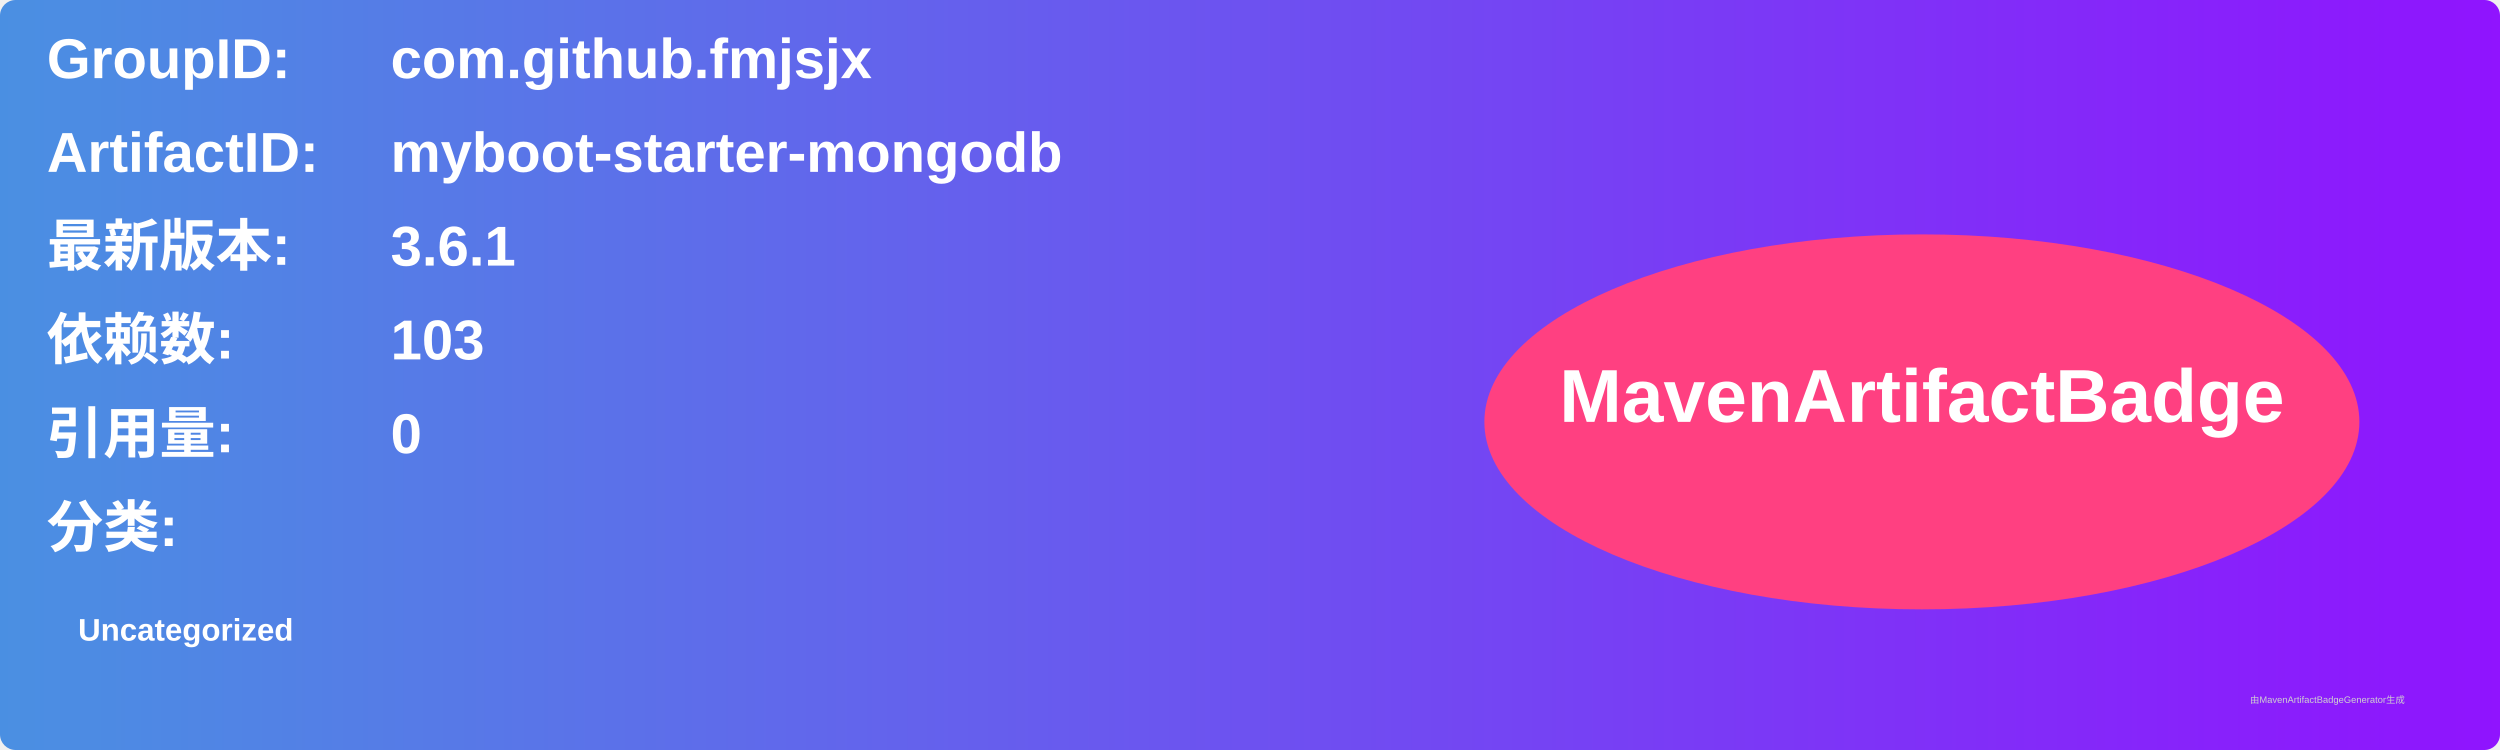
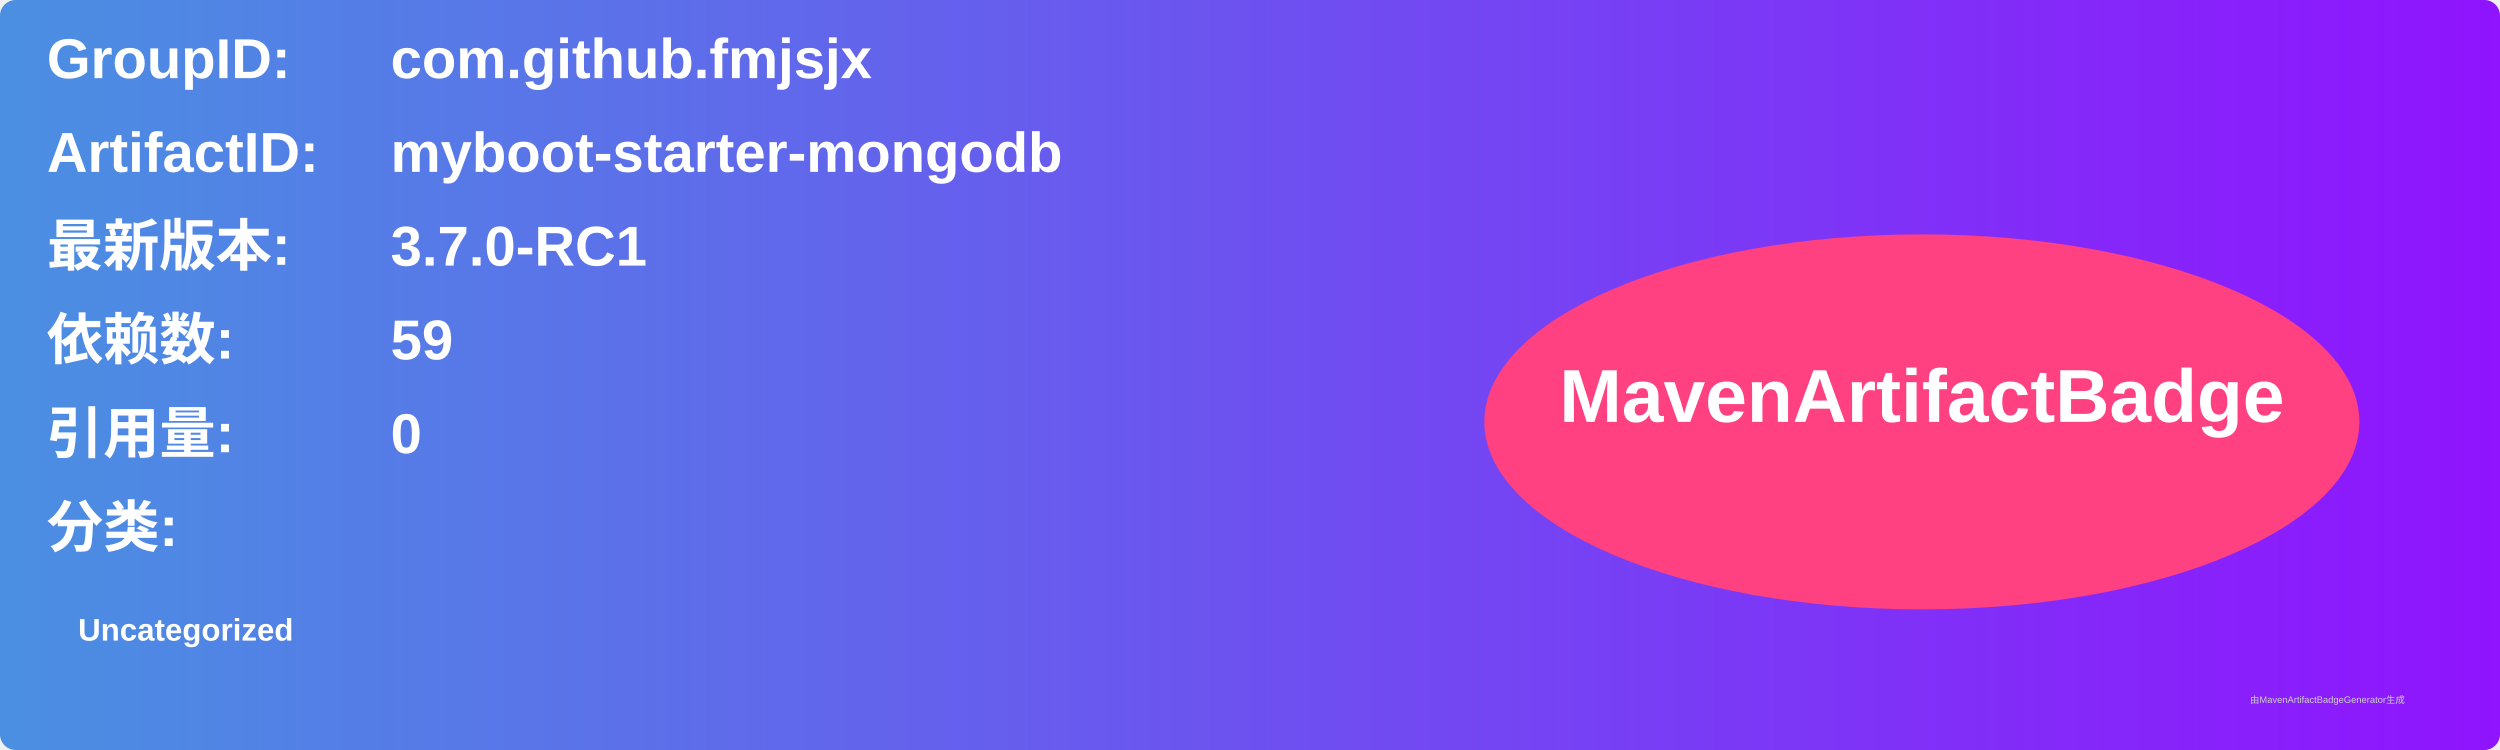
<svg xmlns="http://www.w3.org/2000/svg" width="800" height="240" viewBox="0 0 800 240">
  <linearGradient id="grad" x1="0%" y1="0%" x2="100%" y2="0%">
    <stop offset="0%" stop-color="#4a90e2" />
    <stop offset="100%" stop-color="#9013fe" />
  </linearGradient>
  <rect width="100%" height="100%" rx="5" ry="5" fill="url(#grad)" />
  <g transform="translate(15, 15)">
    <text x="0" y="10" font-family="Arial" font-size="18" fill="white" font-weight="bold" width="260">GroupID:</text>
    <text x="110" y="10" font-family="Arial" font-size="18" fill="white" font-weight="bold" width="460">com.github.fmjsjx</text>
    <text x="0" y="40" font-family="Arial" font-size="18" fill="white" font-weight="bold" width="260">ArtifactID:</text>
    <text x="110" y="40" font-family="Arial" font-size="18" fill="white" font-weight="bold" width="460">myboot-starter-mongodb</text>
    <text x="0" y="70" font-family="Arial" font-size="18" fill="white" font-weight="bold">最新版本:</text>
    <text x="110" y="70" font-family="Arial" font-size="18" fill="white" font-weight="bold">
-       <tspan font-weight="bold">3.6.1</tspan>
+       <tspan font-weight="bold">3.7.0-RC1</tspan>
    </text>
    <text x="0" y="100" font-family="Arial" font-size="18" fill="white" font-weight="bold">依赖数: </text>
    <text x="110" y="100" font-family="Arial" font-size="18" fill="white">
-       <tspan font-weight="bold">103</tspan>
+       <tspan font-weight="bold">59</tspan>
    </text>
    <text x="0" y="130" font-family="Arial" font-size="18" fill="white" font-weight="bold">引用量: </text>
    <text x="110" y="130" font-family="Arial" font-size="18" fill="white">
      <tspan font-weight="bold">0</tspan>
    </text>
    <text x="0" y="160" font-family="Arial" font-size="18" fill="white" font-weight="bold">分类:</text>
    <text x="10" y="190" font-family="Arial" font-size="10" fill="white">
      <tspan font-weight="bold">Uncategorized</tspan>
    </text>
    <ellipse cx="600" cy="120" rx="140" ry="60" fill="#ff4081" />
    <text x="600" y="120" text-anchor="middle" font-family="Arial" font-size="24" fill="white" font-weight="bold">MavenArtifactBadge</text>
  </g>
  <text x="720" y="225" font-family="Arial" font-size="3" fill="#d0d0d0">由MavenArtifactBadgeGenerator生成</text>
</svg>
